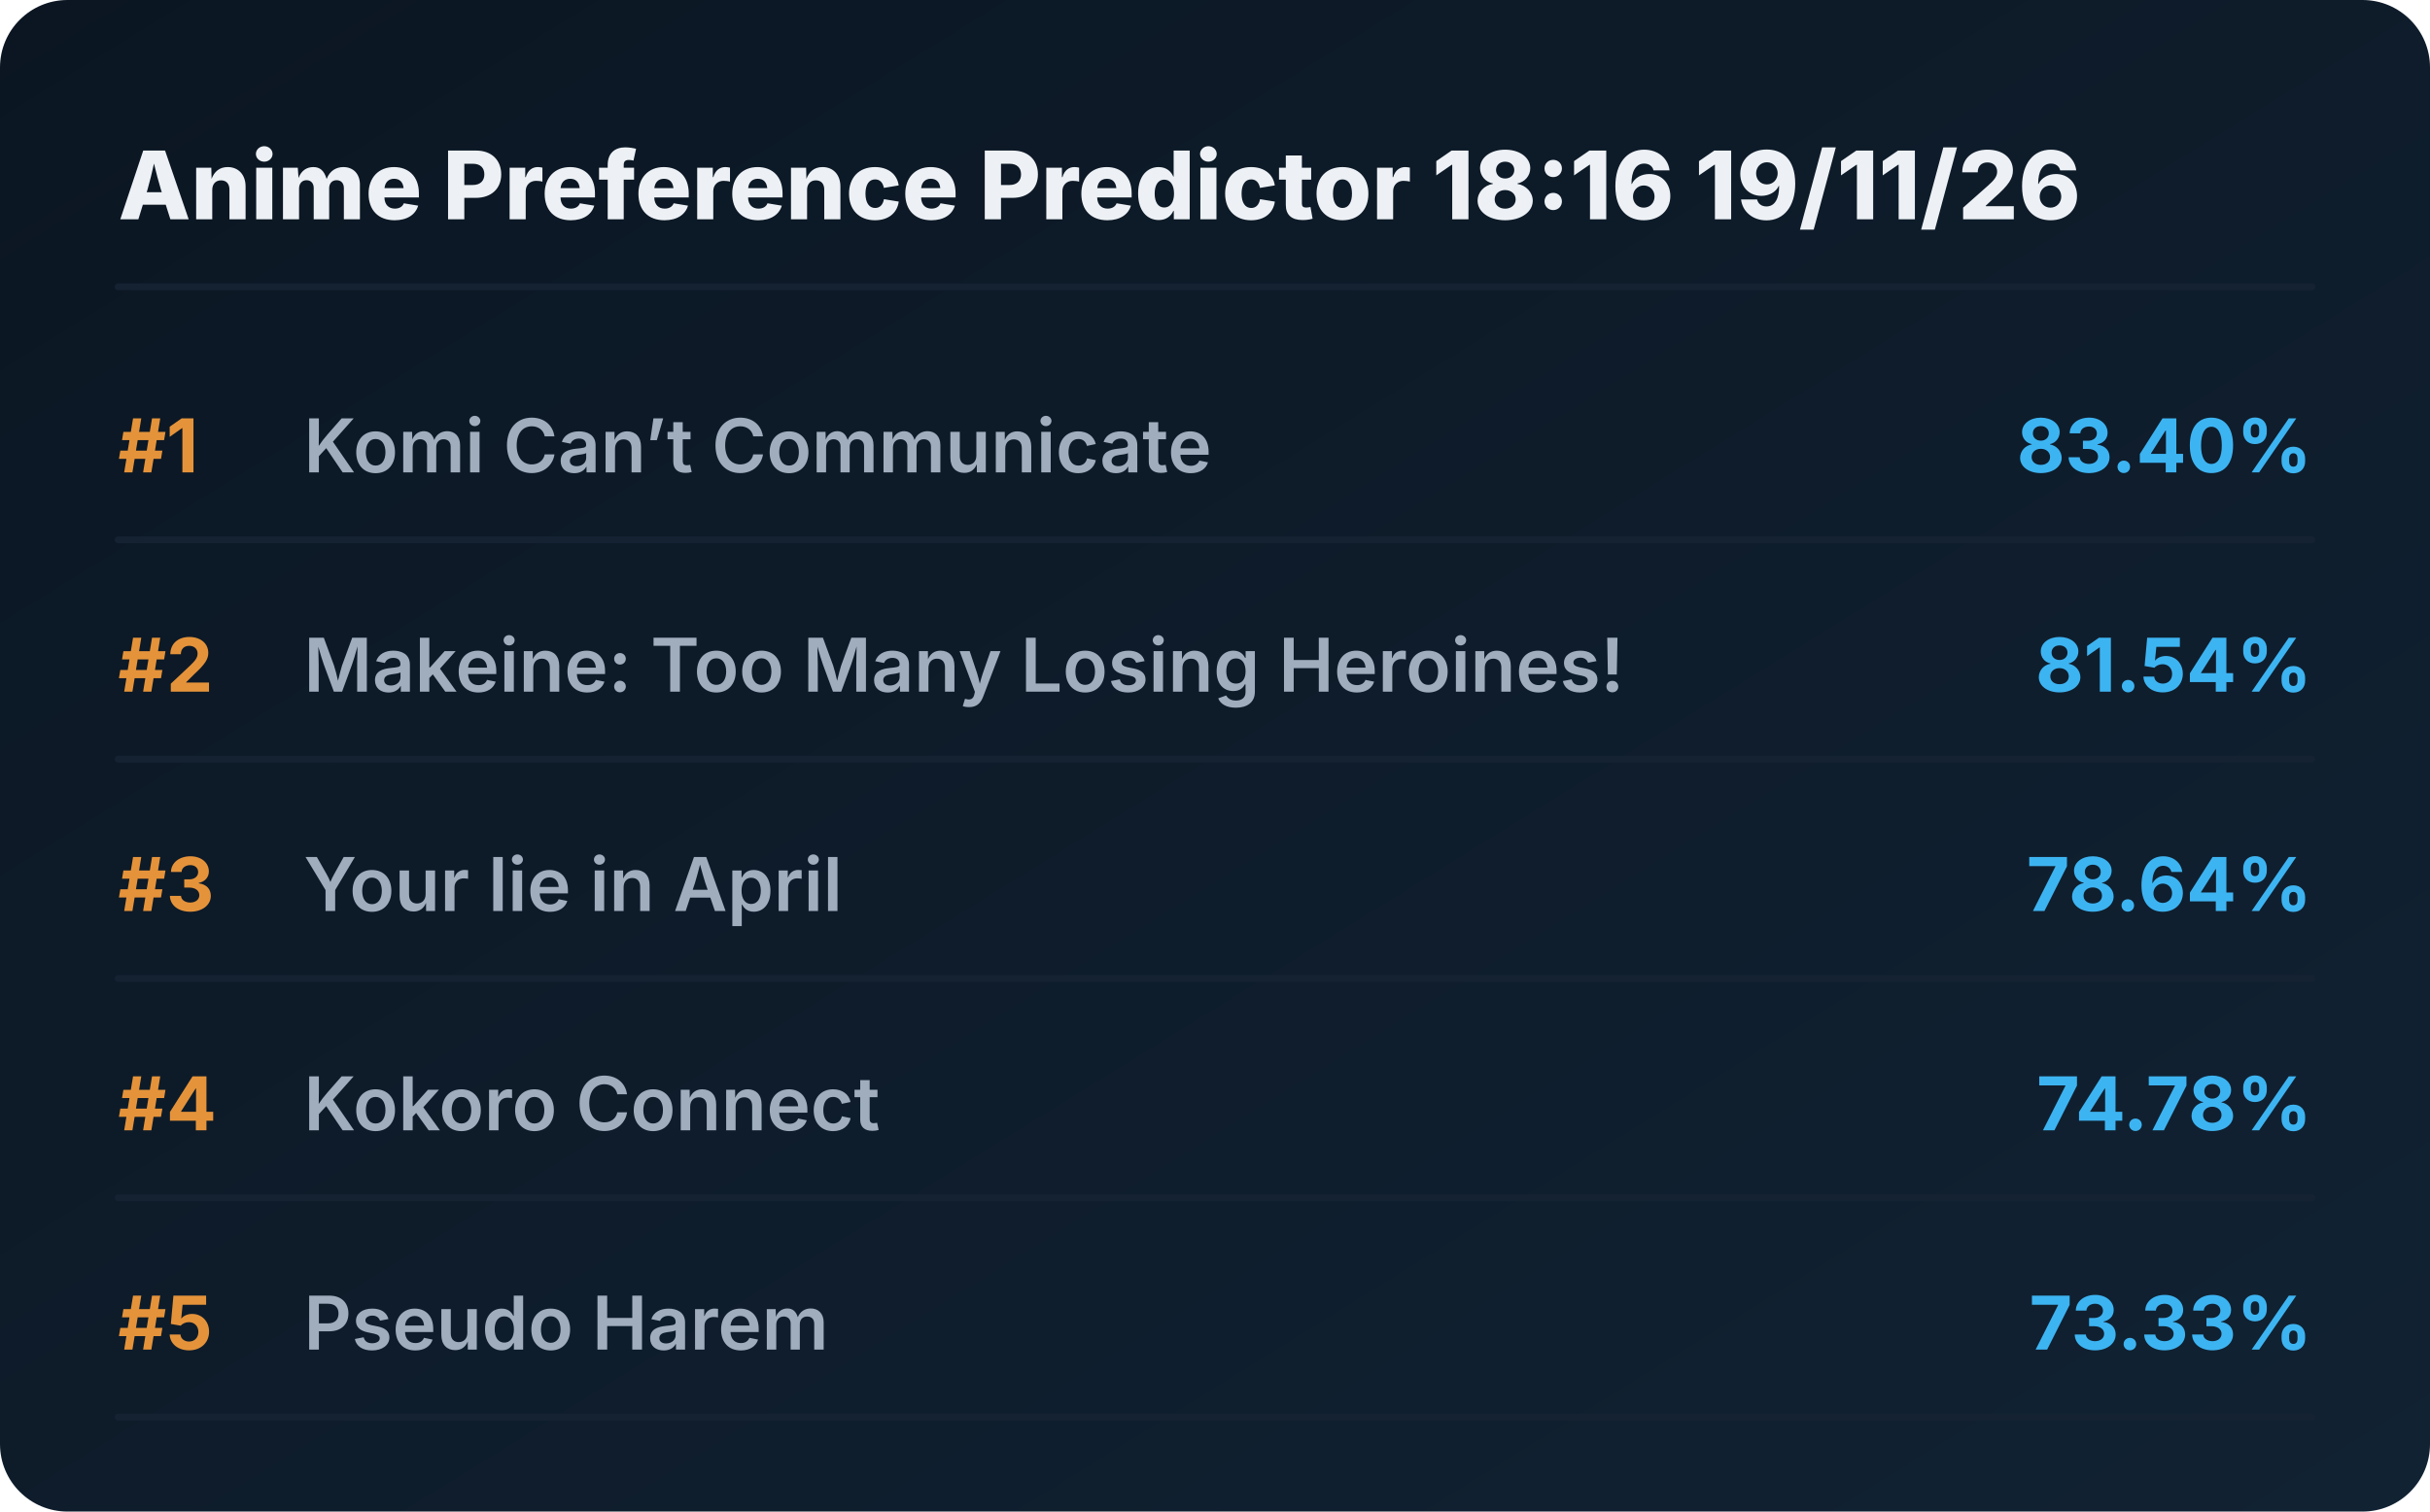
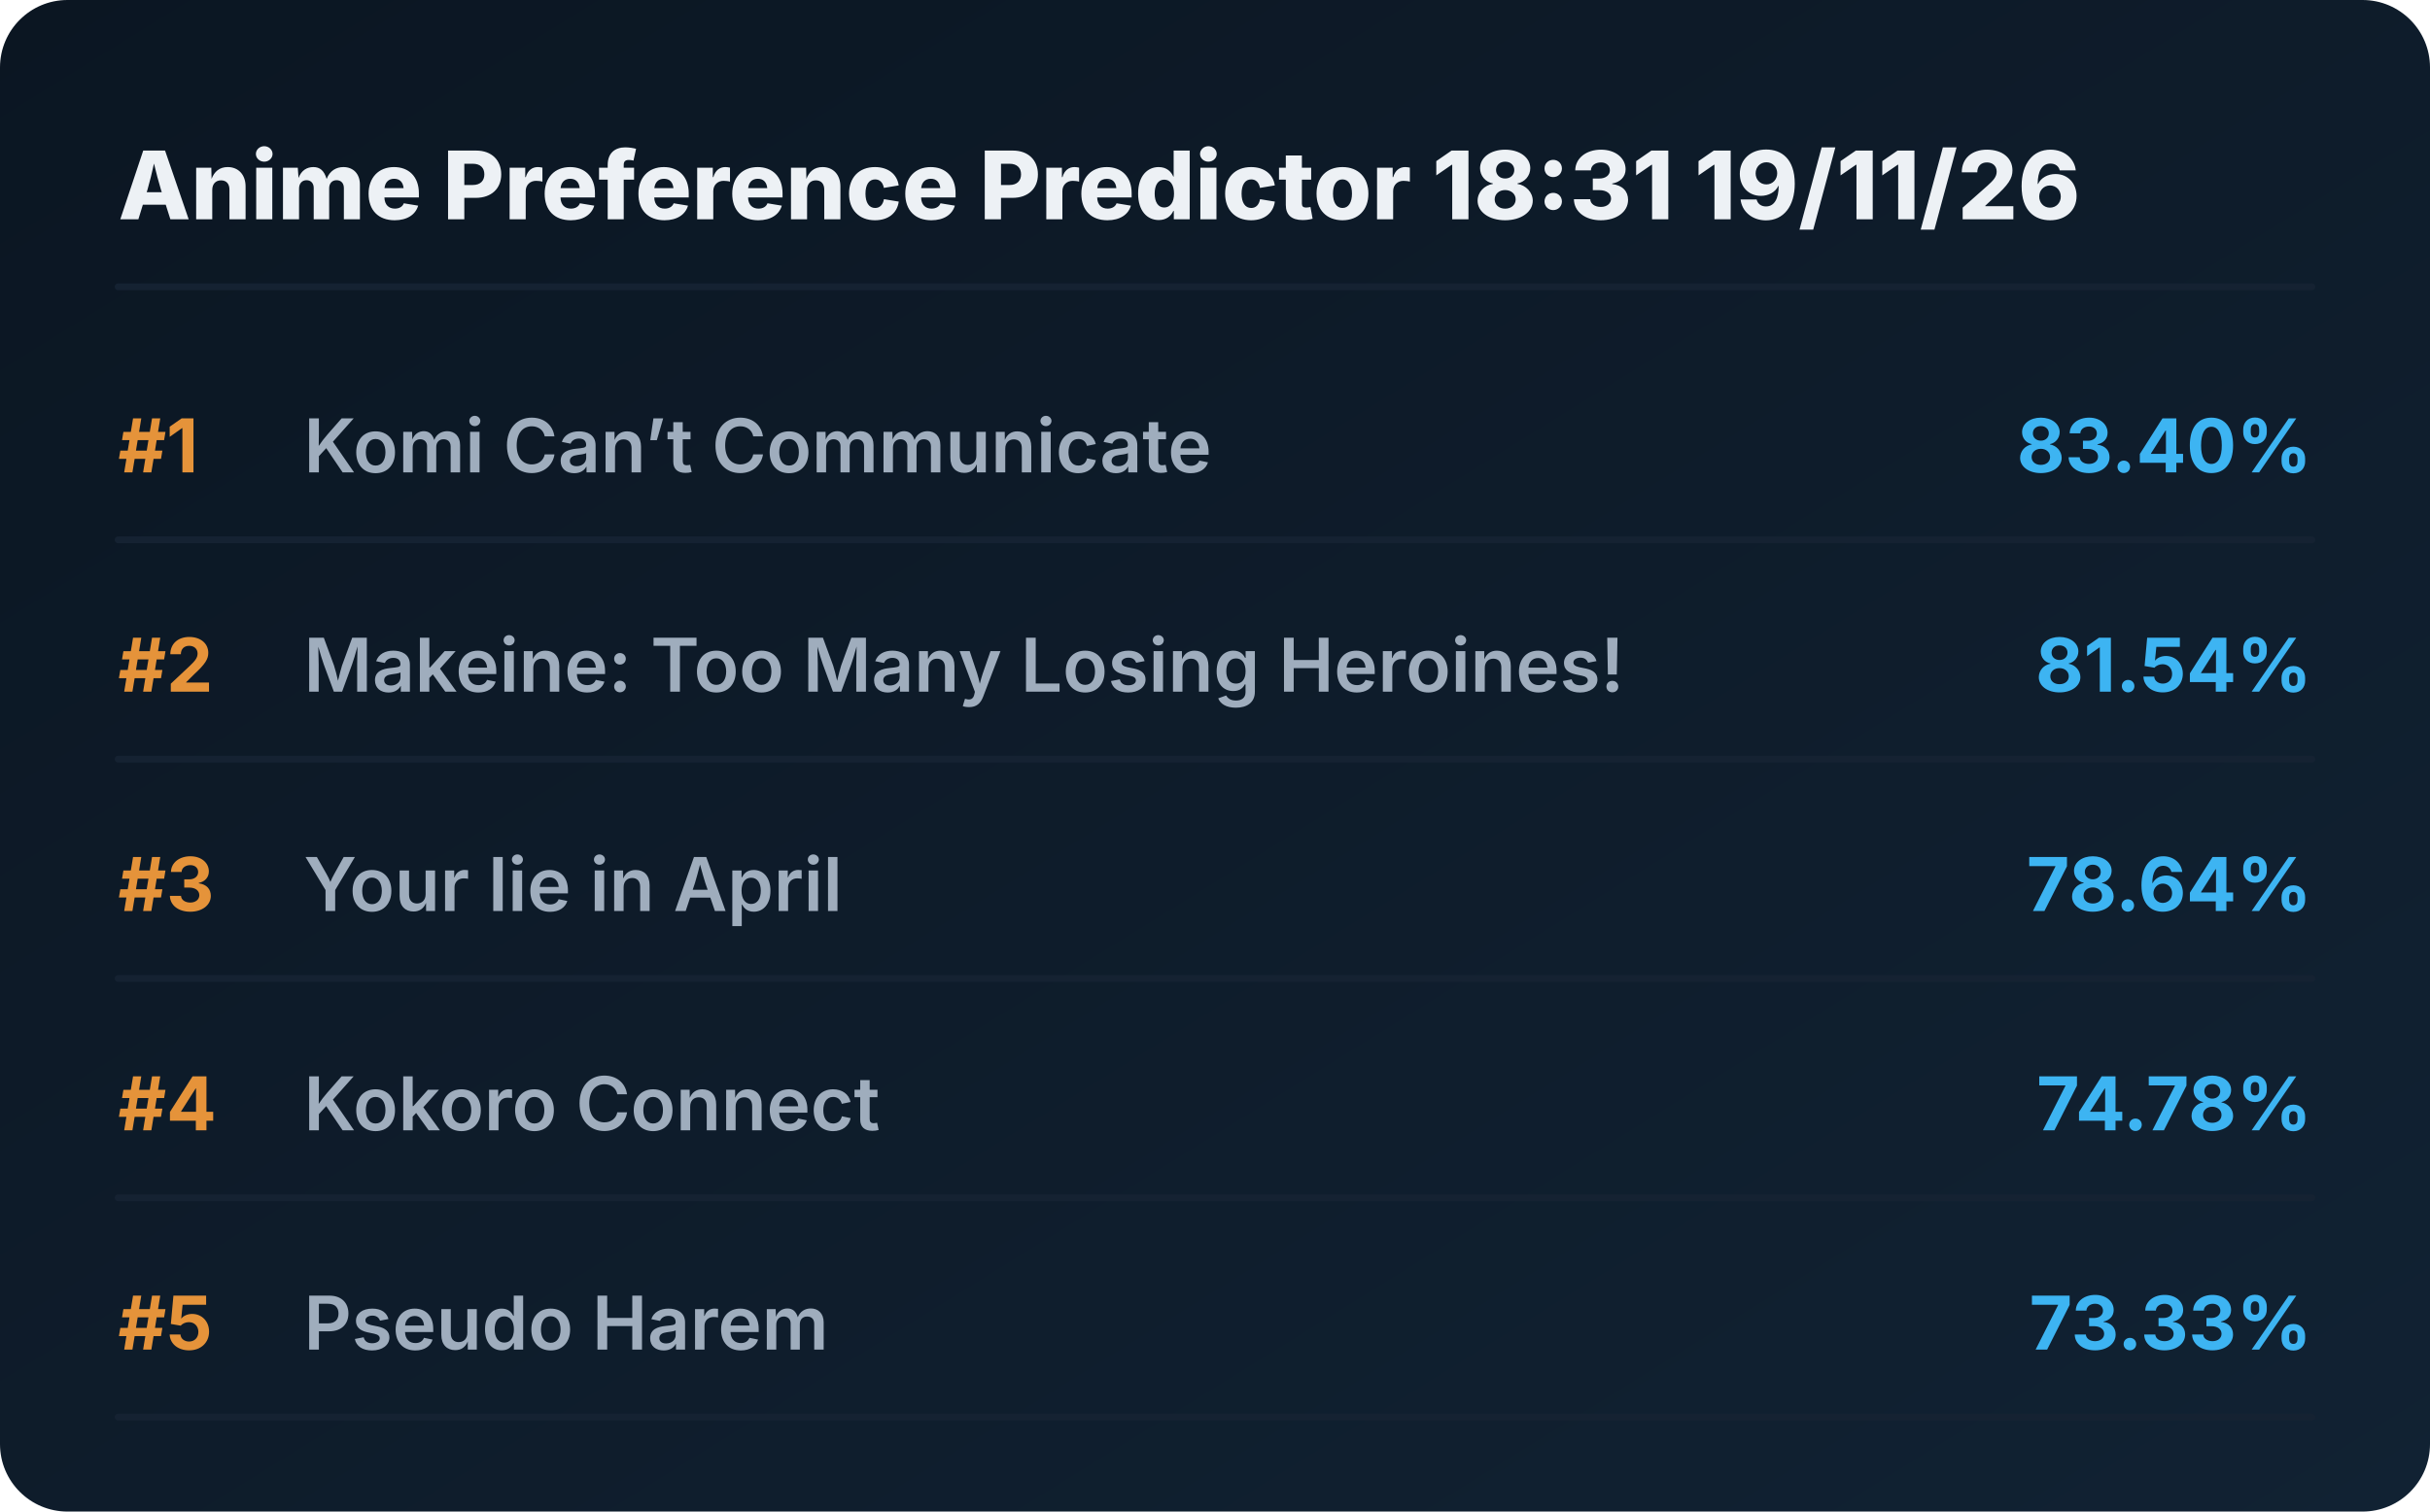
<svg xmlns="http://www.w3.org/2000/svg" viewBox="0 0 720 448" preserveAspectRatio="xMidYMid meet" style="width: 100%; height: auto; max-width: 720px;">
  <defs>
    <linearGradient id="boxGrad" x1="0%" y1="0%" x2="100%" y2="100%">
      <stop offset="0%" stop-color="#0b1622" />
      <stop offset="100%" stop-color="#112233" />
    </linearGradient>
    <clipPath id="titleClip">
      <rect x="90" y="0" width="510" height="100%" />
    </clipPath>
  </defs>
  <style>
    .bg { fill: url(#boxGrad); rx: 20px; }
    .header { font-family: 'Overpass', 'Inter', system-ui, sans-serif; font-weight: 800; font-size: 28px; fill: #edf1f5; }
    .rank { font-family: 'Overpass', 'Inter', system-ui, sans-serif; font-weight: 700; font-size: 22px; fill: #e5933a; }
    .title { font-family: 'Overpass', 'Inter', system-ui, sans-serif; font-weight: 600; font-size: 22px; fill: #9fadbd; }
    .score { font-family: 'Overpass', 'Inter', system-ui, sans-serif; font-weight: 700; font-size: 22px; fill: #3db4f2; }
    .line { stroke: #152232; stroke-width: 2; stroke-linecap: round; }
  </style>
  <rect class="bg" width="720" height="448" />
-   <text x="35" y="65" class="header">Anime Preference Predictor 18:16 19/11/26</text>
+   <text x="35" y="65" class="header">Anime Preference Predictor 18:31 19/11/26</text>
  <line x1="35" y1="85" x2="685" y2="85" class="line" />
  <g transform="translate(0, 0)">
    <text x="35" y="140" class="rank">#1</text>
    <text x="90" y="140" class="title">Komi Can’t Communicate</text>
    <text x="685" y="140" class="score" text-anchor="end">83.40%</text>
    <line x1="35" y1="160" x2="685" y2="160" class="line" />
  </g>
  <g transform="translate(0, 65)">
    <text x="35" y="140" class="rank">#2</text>
    <text x="90" y="140" class="title">Makeine: Too Many Losing Heroines!</text>
    <text x="685" y="140" class="score" text-anchor="end">81.54%</text>
    <line x1="35" y1="160" x2="685" y2="160" class="line" />
  </g>
  <g transform="translate(0, 130)">
    <text x="35" y="140" class="rank">#3</text>
    <text x="90" y="140" class="title">Your lie in April</text>
    <text x="685" y="140" class="score" text-anchor="end">78.64%</text>
    <line x1="35" y1="160" x2="685" y2="160" class="line" />
  </g>
  <g transform="translate(0, 195)">
    <text x="35" y="140" class="rank">#4</text>
    <text x="90" y="140" class="title">Kokoro Connect</text>
    <text x="685" y="140" class="score" text-anchor="end">74.78%</text>
    <line x1="35" y1="160" x2="685" y2="160" class="line" />
  </g>
  <g transform="translate(0, 260)">
    <text x="35" y="140" class="rank">#5</text>
    <text x="90" y="140" class="title">Pseudo Harem</text>
    <text x="685" y="140" class="score" text-anchor="end">73.33%</text>
    <line x1="35" y1="160" x2="685" y2="160" class="line" />
  </g>
</svg>
